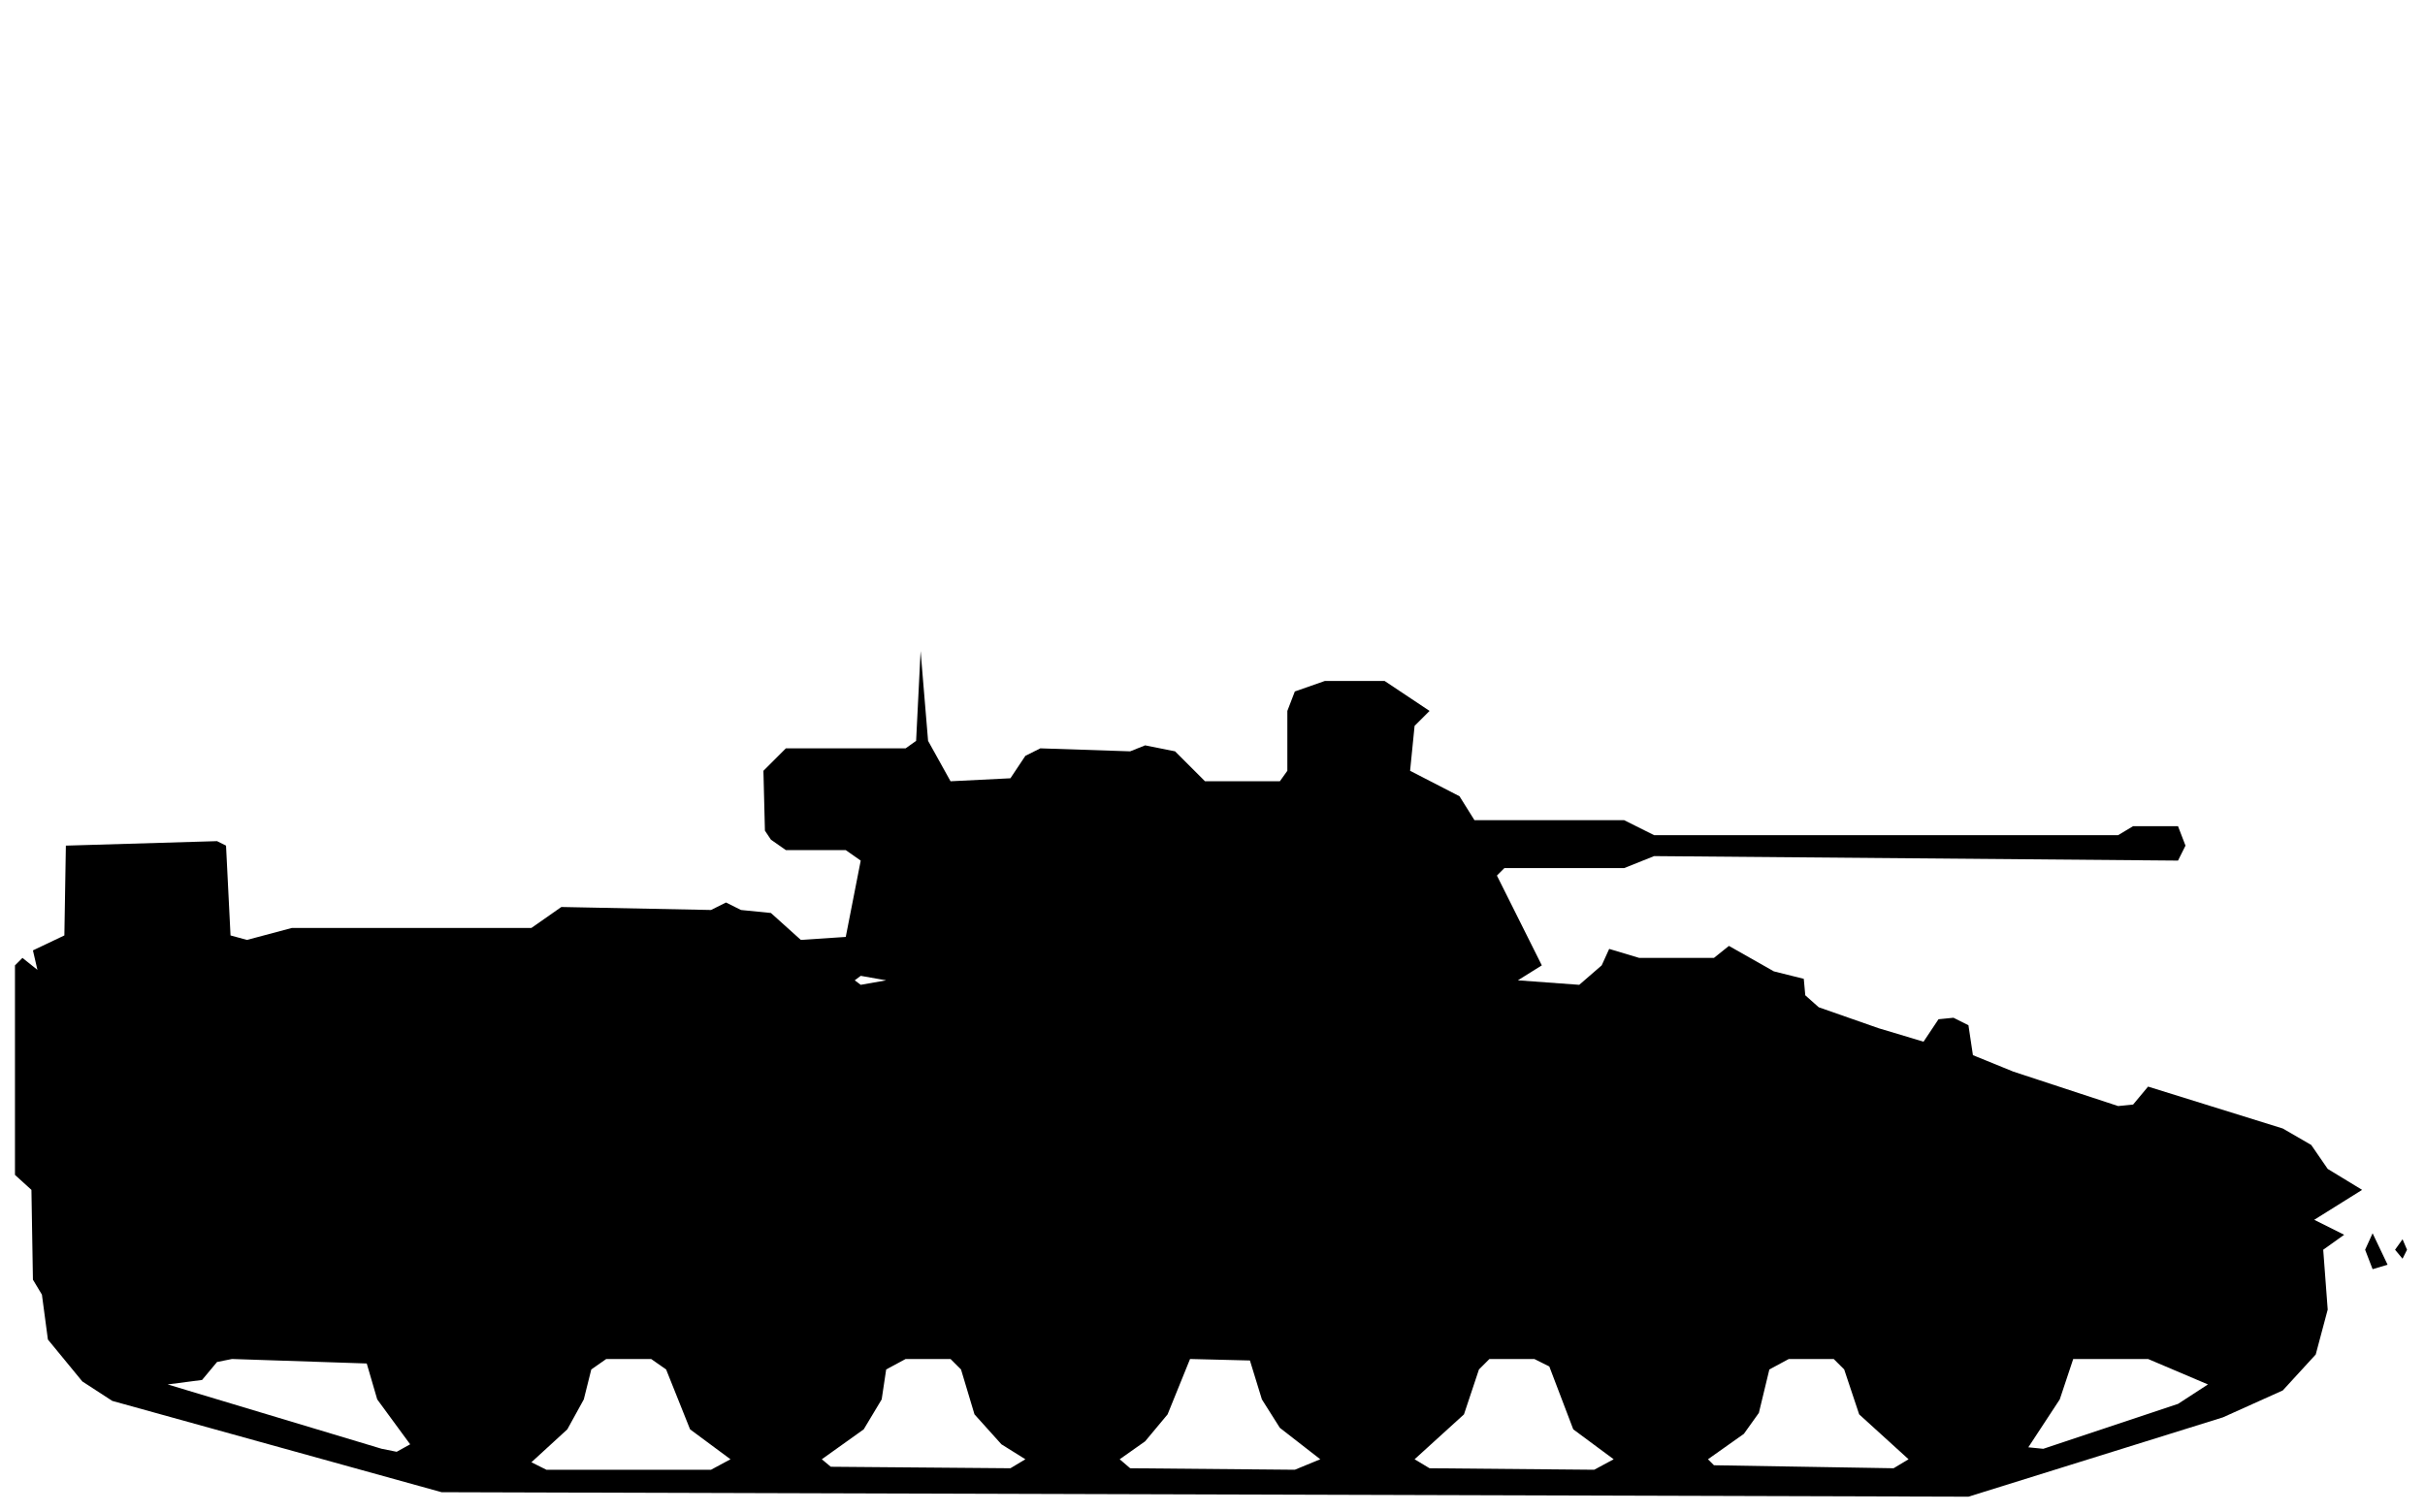
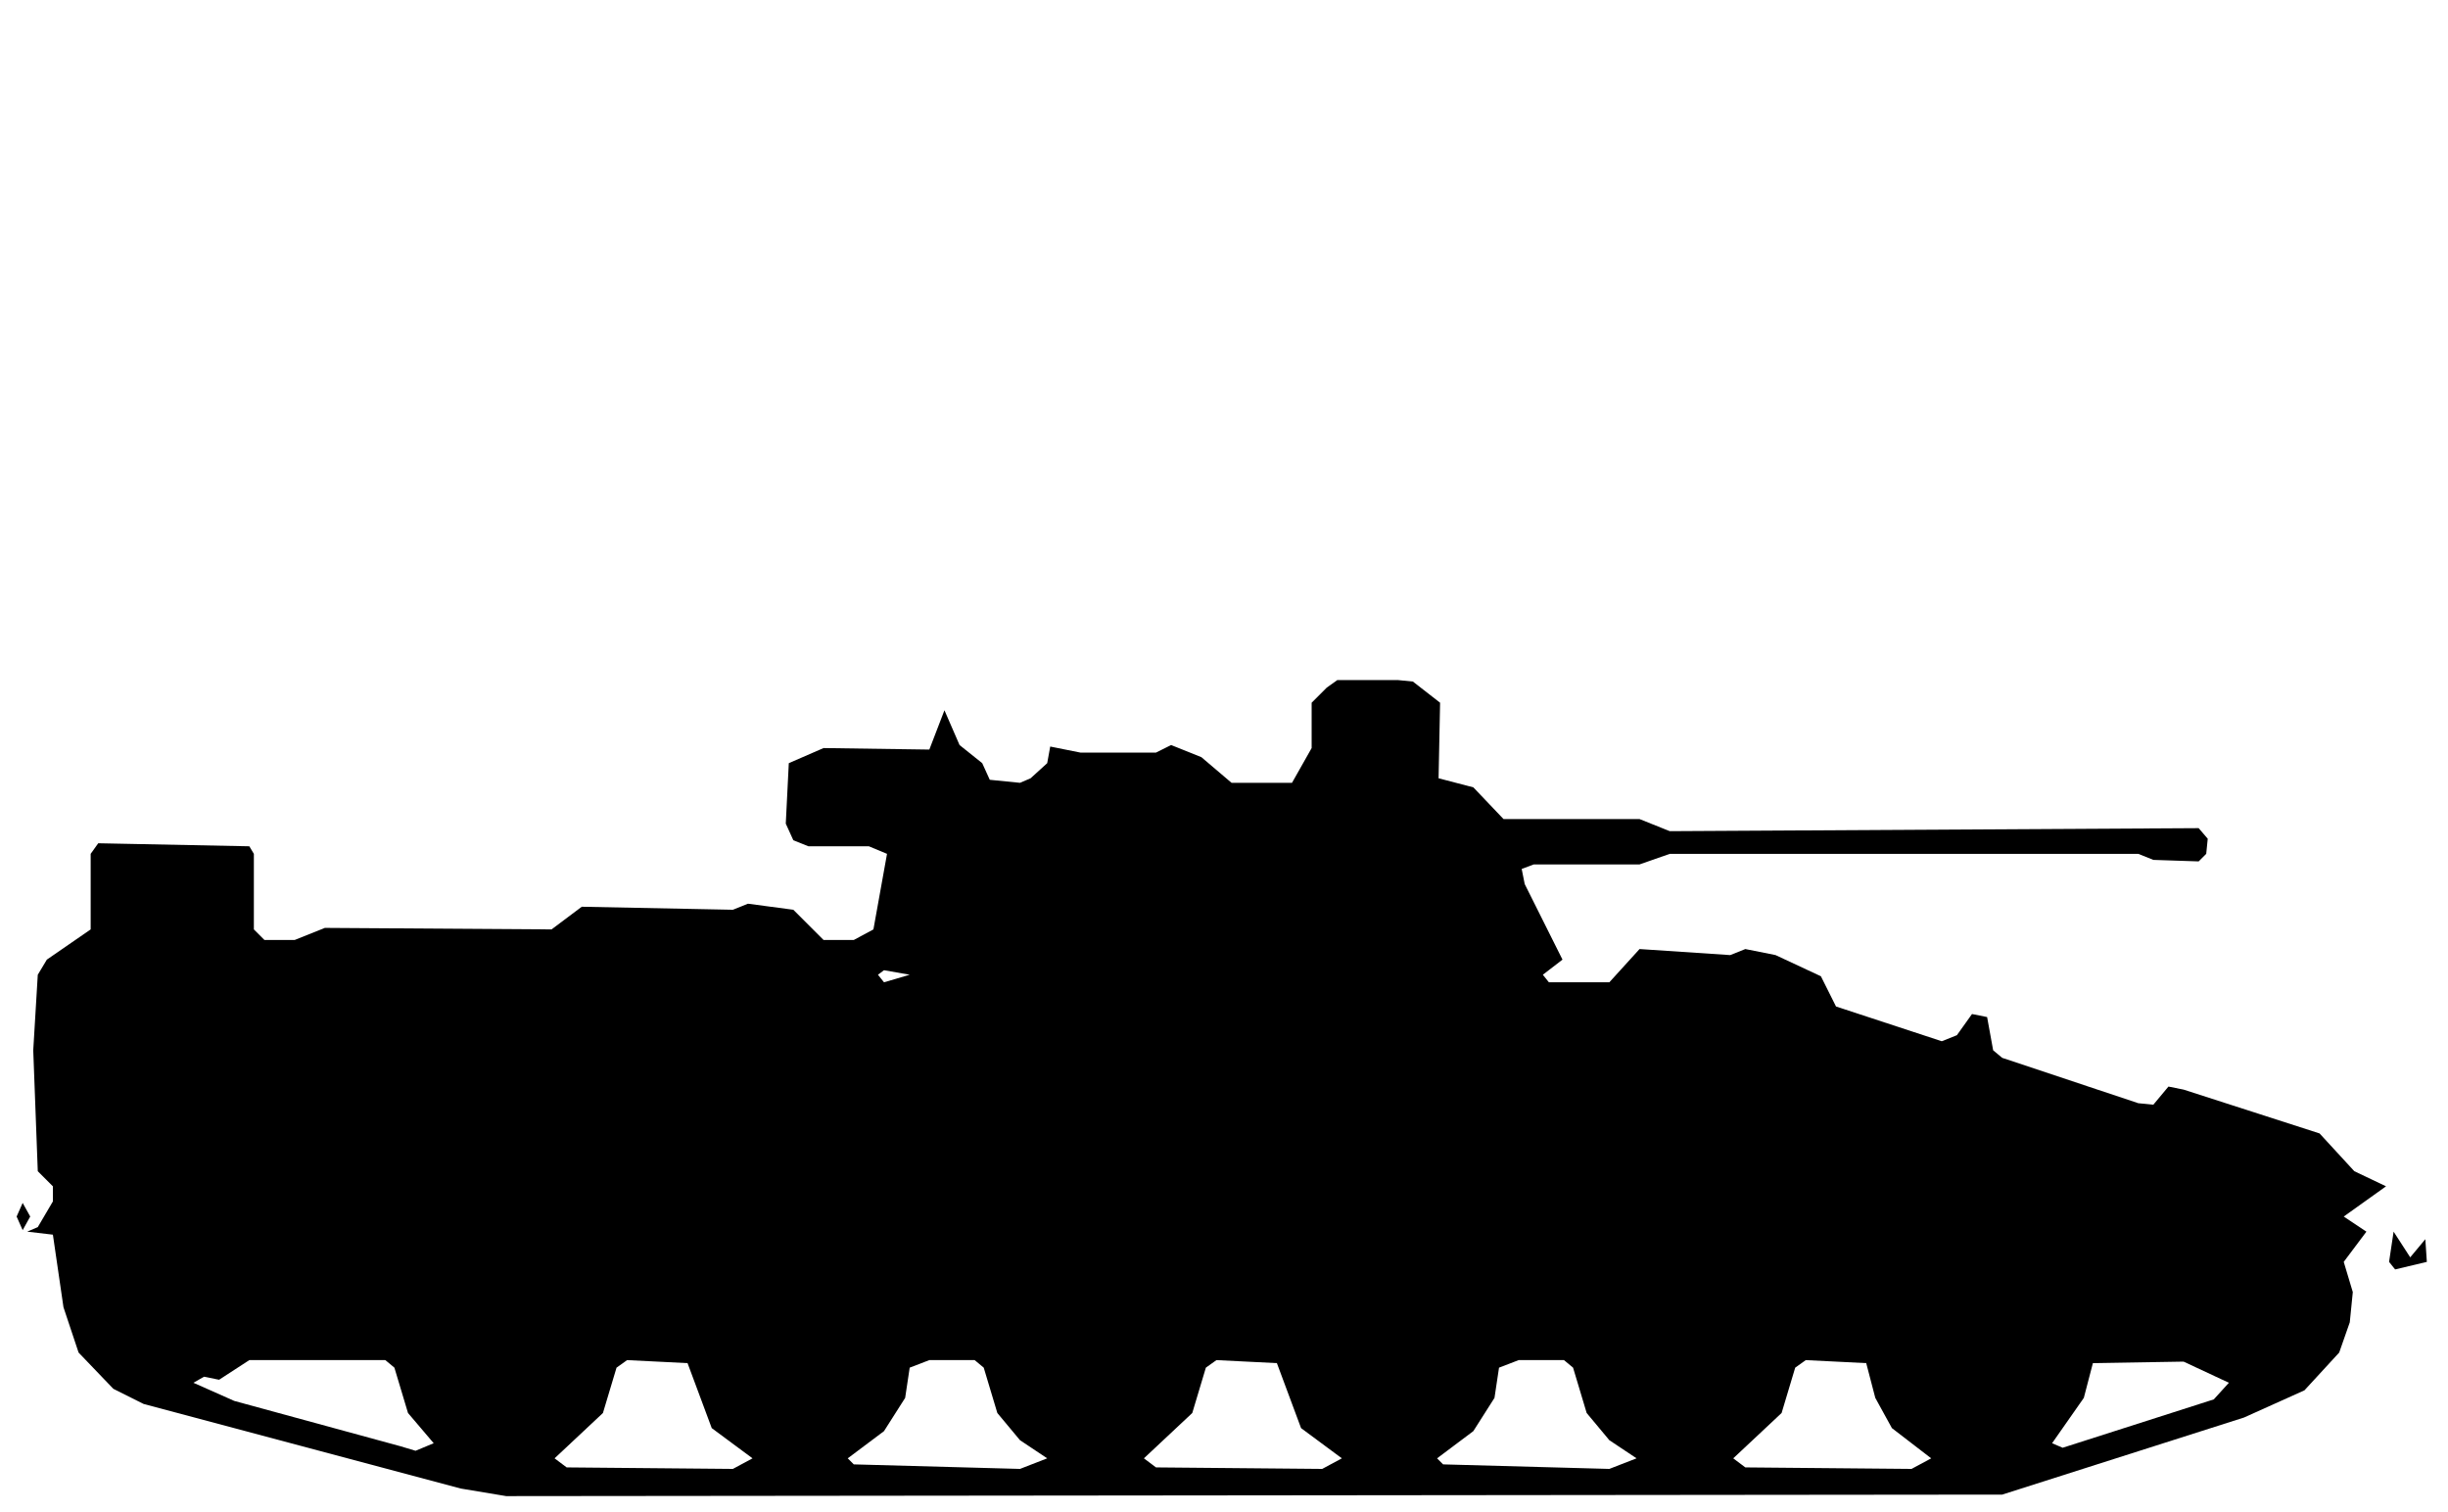
- <svg xmlns="http://www.w3.org/2000/svg" viewBox="0 0 162 101" width="162" height="101" fill="currentColor" fill-rule="evenodd">
-   <path d="M29.5 99.7L131.5 100L148.5 94.7L152.5 92.9L154.7 90.5L155.5 87.5L155.2 83.5L156.6 82.5L154.6 81.5L157.8 79.5L155.5 78.1L154.4 76.5L152.5 75.4L143.5 72.6L142.5 73.8L141.5 73.9L134.5 71.6L131.8 70.5L131.5 68.5L130.5 68L129.5 68.1L128.5 69.6L125.5 68.7L121.5 67.3L120.6 66.5L120.5 65.4L118.5 64.9L115.5 63.2L114.5 64L109.5 64L107.5 63.4L107 64.5L105.5 65.8L101.4 65.5L103 64.5L100 58.5L100.5 58L108.5 58L110.5 57.2L145.5 57.5L146 56.5L145.5 55.2L142.5 55.2L141.5 55.8L110.5 55.8L108.5 54.8L98.5 54.8L97.5 53.2L94.2 51.5L94.5 48.5L95.5 47.5L92.5 45.5L88.5 45.5L86.5 46.2L86 47.5L86 51.5L85.5 52.2L80.5 52.2L78.5 50.2L76.5 49.8L75.5 50.2L69.5 50L68.5 50.5L67.5 52L63.5 52.2L62 49.5L61.5 43.5L61.2 49.5L60.5 50L52.5 50L51 51.5L51.1 55.5L51.5 56.1L52.5 56.8L56.5 56.8L57.5 57.5L56.5 62.6L53.5 62.8L51.5 61L49.5 60.8L48.5 60.3L47.5 60.8L37.5 60.6L35.5 62L19.5 62L16.5 62.8L15.4 62.5L15.1 56.5L14.5 56.2L4.4 56.5L4.3 62.5L2.2 63.5L2.5 64.8L1.5 64L1 64.5L1 78.5L2.1 79.5L2.2 85.5L2.8 86.5L3.2 89.5L5.5 92.3L7.5 93.6ZM35.5 97.7L37.9 95.5L39 93.5L39.5 91.5L40.5 90.8L43.5 90.8L44.5 91.5L46.1 95.5L48.8 97.5L47.5 98.2L36.5 98.2ZM55.5 98L54.9 97.5L57.7 95.5L58.9 93.5L59.2 91.5L60.5 90.8L63.5 90.8L64.2 91.5L65.1 94.5L66.9 96.5L68.5 97.5L67.5 98.1ZM75.5 98.1L74.8 97.5L76.5 96.3L78 94.5L79.5 90.8L83.5 90.9L84.3 93.5L85.5 95.4L88.2 97.5L86.5 98.2ZM95.5 98.1L94.5 97.5L97.8 94.5L98.8 91.5L99.5 90.8L102.5 90.8L103.5 91.3L105.1 95.5L107.8 97.5L106.5 98.2ZM114.5 97.9L114.1 97.5L116.5 95.8L117.5 94.4L118.2 91.5L119.5 90.8L122.5 90.8L123.2 91.5L124.2 94.5L127.5 97.5L126.5 98.1ZM25.5 96.8L11.2 92.5L13.5 92.2L14.5 91L15.5 90.8L24.5 91.1L25.2 93.5L27.4 96.5L26.5 97ZM135.5 96.7L137.6 93.5L138.5 90.8L143.5 90.8L147.5 92.5L145.5 93.8L136.5 96.8ZM158.5 84.8L159.5 84.5L158.5 82.4L158 83.5ZM160.5 84.1L160.8 83.5L160.5 82.8L160 83.5ZM57.5 65.8L57.1 65.5L57.5 65.2L59.2 65.5Z" />
+ <svg xmlns="http://www.w3.org/2000/svg" viewBox="0 0 162 100" width="162" height="100" fill="currentColor" fill-rule="evenodd">
+   <path d="M30.5 98.5L33.5 99L132.5 98.9L148.5 93.8L152.5 92L154.8 89.5L155.5 87.5L155.7 85.5L155.1 83.5L156.6 81.5L155.1 80.5L157.9 78.5L155.8 77.5L153.5 75L144.5 72.1L143.5 71.9L142.5 73.1L141.5 73L132.5 70L131.9 69.5L131.5 67.3L130.5 67.1L129.5 68.5L128.5 68.9L121.5 66.6L120.5 64.6L117.5 63.2L115.5 62.8L114.5 63.2L108.5 62.8L106.5 65L102.5 65L102.1 64.5L103.4 63.5L100.9 58.5L100.7 57.5L101.5 57.2L108.5 57.2L110.5 56.5L141.5 56.5L142.5 56.9L145.5 57L146 56.5L146.1 55.5L145.5 54.8L110.5 55L108.5 54.2L99.5 54.2L97.5 52.1L95.2 51.5L95.3 46.5L93.5 45.1L92.5 45L88.5 45L87.8 45.5L86.8 46.5L86.8 49.5L85.5 51.8L81.5 51.8L79.5 50.1L77.5 49.3L76.5 49.8L71.5 49.8L69.5 49.4L69.3 50.5L68.2 51.5L67.5 51.8L65.5 51.6L65 50.5L63.5 49.3L62.5 47L61.5 49.6L54.5 49.5L52.2 50.5L52 54.5L52.5 55.6L53.5 56L57.5 56L58.7 56.5L57.8 61.5L56.5 62.2L54.5 62.2L52.5 60.2L49.5 59.8L48.5 60.2L38.5 60L36.5 61.5L21.5 61.4L19.5 62.2L17.5 62.2L16.8 61.5L16.8 56.5L16.5 56L6.5 55.8L6 56.5L6 61.5L3.1 63.5L2.5 64.5L2.2 69.5L2.5 77.5L3.5 78.5L3.5 79.5L2.5 81.2L1.8 81.5L3.5 81.7L4.2 86.5L5.2 89.5L7.5 91.9L9.5 92.9ZM37.5 97.1L36.7 96.5L39.9 93.5L40.8 90.5L41.5 90L45.5 90.2L47.1 94.5L49.8 96.5L48.5 97.2ZM56.5 96.9L56.1 96.5L58.5 94.7L59.9 92.5L60.2 90.5L61.5 90L64.5 90L65.1 90.5L66 93.5L67.5 95.3L69.3 96.5L67.5 97.2ZM76.5 97.1L75.7 96.5L78.9 93.5L79.8 90.5L80.5 90L84.5 90.2L86.1 94.5L88.8 96.5L87.5 97.2ZM95.5 96.9L95.1 96.5L97.5 94.7L98.9 92.5L99.2 90.5L100.5 90L103.5 90L104.1 90.5L105 93.5L106.5 95.3L108.3 96.5L106.5 97.2ZM115.5 97.1L114.7 96.5L117.9 93.5L118.8 90.5L119.5 90L123.5 90.2L124.1 92.5L125.2 94.5L127.8 96.5L126.5 97.2ZM26.5 95.7L15.5 92.7L12.8 91.5L13.5 91.1L14.5 91.3L16.5 90L25.5 90L26.1 90.5L27 93.5L28.7 95.5L27.5 96ZM136.5 95.8L135.8 95.5L137.9 92.5L138.5 90.2L144.5 90.1L147.5 91.5L146.5 92.6ZM158.5 84L160.6 83.5L160.5 82L159.5 83.2L158.4 81.5L158.1 83.5ZM1.5 81.4L2 80.5L1.5 79.6L1.1 80.5ZM58.5 65L58.1 64.5L58.5 64.2L60.2 64.5Z" />
</svg>
